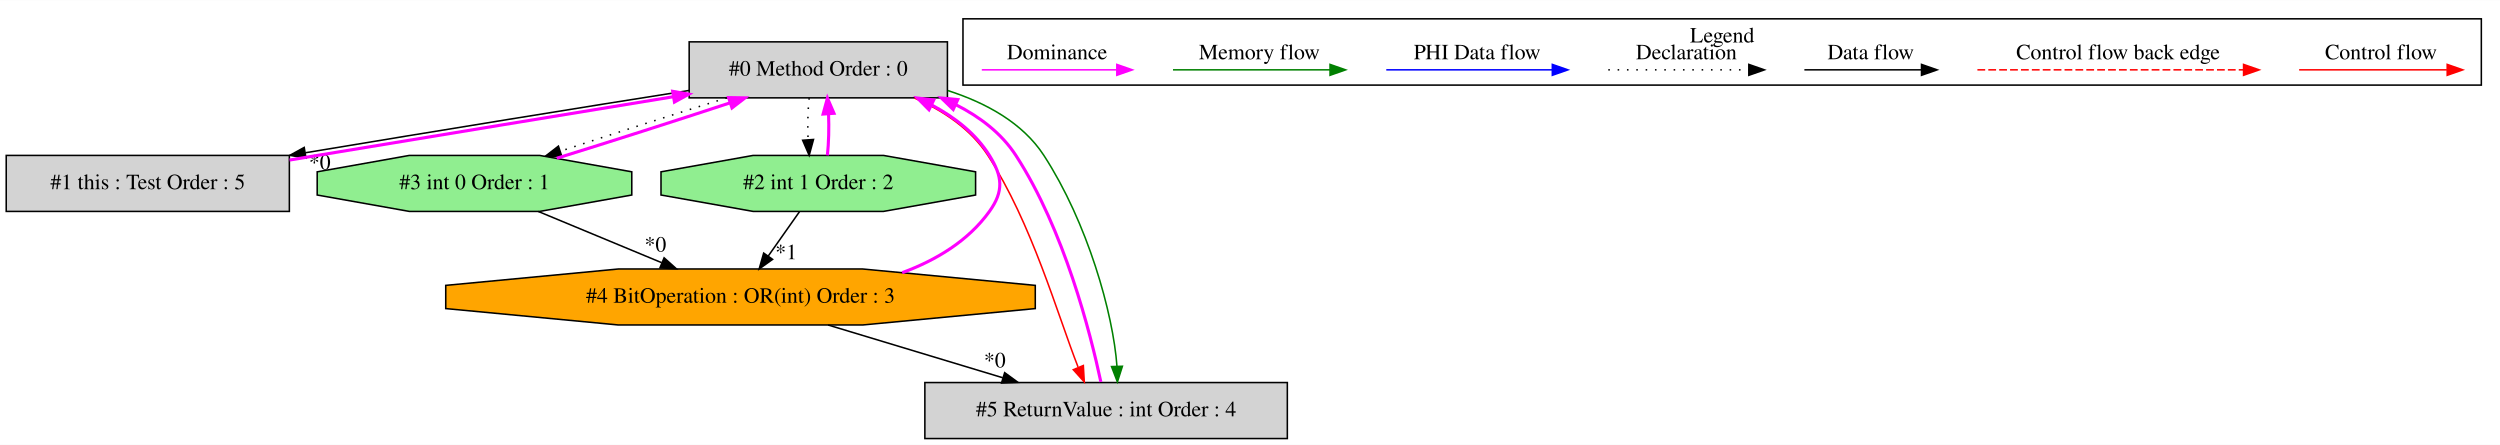
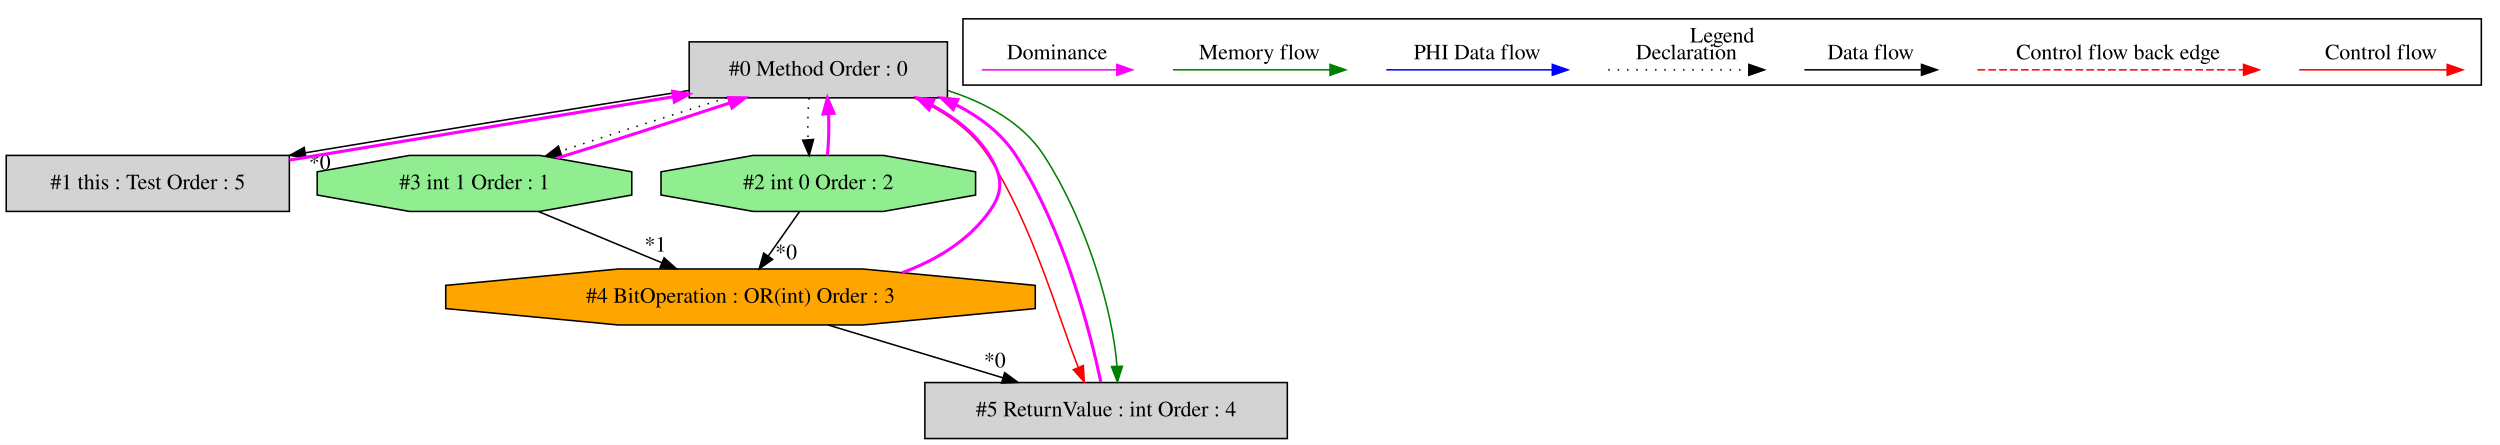
<svg xmlns="http://www.w3.org/2000/svg" width="1607pt" height="286pt" viewBox="0.00 0.00 1607.00 285.80">
  <g id="graph0" class="graph" transform="scale(1 1) rotate(0) translate(4 281.8)">
    <polygon fill="white" stroke="transparent" points="-4,4 -4,-281.8 1603,-281.8 1603,4 -4,4" />
    <g id="clust1" class="cluster">
      <polygon fill="none" stroke="black" points="615,-227.2 615,-269.8 1591,-269.8 1591,-227.2 615,-227.2" />
      <text text-anchor="middle" x="1103" y="-254.6" font-family="Times,serif" font-size="14.00">Legend</text>
    </g>
    <g id="node1" class="node">
      <polygon fill="lightgrey" stroke="black" points="605,-255 439,-255 439,-219 605,-219 605,-255" />
      <text text-anchor="middle" x="522" y="-233.3" font-family="Times,serif" font-size="14.00">#0 Method Order : 0</text>
    </g>
    <g id="node2" class="node">
      <polygon fill="lightgrey" stroke="black" points="182,-182 0,-182 0,-146 182,-146 182,-182" />
      <text text-anchor="middle" x="91" y="-160.3" font-family="Times,serif" font-size="14.00">#1 this : Test Order : 5</text>
    </g>
    <g id="edge2" class="edge">
      <path fill="none" stroke="black" d="M438.95,-223.76C372.64,-213.33 277.24,-197.83 192.29,-183.71" />
      <polygon fill="black" stroke="black" points="192.7,-180.23 182.26,-182.04 191.55,-187.14 192.7,-180.23" />
      <text text-anchor="middle" x="201.52" y="-172.98" font-family="Times,serif" font-size="14.00">*0</text>
    </g>
    <g id="node3" class="node">
      <polygon fill="lightgreen" stroke="black" points="623.11,-156.54 623.11,-171.46 563.88,-182 480.12,-182 420.89,-171.46 420.89,-156.54 480.12,-146 563.88,-146 623.11,-156.54" />
-       <text text-anchor="middle" x="522" y="-160.3" font-family="Times,serif" font-size="14.00">#2 int 1 Order : 2</text>
+       <text text-anchor="middle" x="522" y="-160.3" font-family="Times,serif" font-size="14.00">#2 int 0 Order : 2</text>
    </g>
    <g id="edge4" class="edge">
      <path fill="none" stroke="black" stroke-dasharray="1,5" d="M516.12,-218.81C515.28,-210.79 515.05,-201.05 515.42,-192.07" />
      <polygon fill="black" stroke="black" points="518.92,-192.25 516.14,-182.03 511.94,-191.75 518.92,-192.25" />
    </g>
    <g id="node4" class="node">
      <polygon fill="lightgreen" stroke="black" points="402.11,-156.54 402.11,-171.46 342.88,-182 259.12,-182 199.89,-171.46 199.89,-156.54 259.12,-146 342.88,-146 402.11,-156.54" />
-       <text text-anchor="middle" x="301" y="-160.3" font-family="Times,serif" font-size="14.00">#3 int 0 Order : 1</text>
+       <text text-anchor="middle" x="301" y="-160.3" font-family="Times,serif" font-size="14.00">#3 int 1 Order : 1</text>
    </g>
    <g id="edge6" class="edge">
      <path fill="none" stroke="black" stroke-dasharray="1,5" d="M463.21,-218.99C430.06,-208.7 388.95,-195.52 356.37,-184.76" />
      <polygon fill="black" stroke="black" points="357.15,-181.33 346.56,-181.5 354.95,-187.97 357.15,-181.33" />
    </g>
    <g id="node6" class="node">
      <polygon fill="lightgrey" stroke="black" points="823.5,-36 590.5,-36 590.5,0 823.5,0 823.5,-36" />
      <text text-anchor="middle" x="707" y="-14.3" font-family="Times,serif" font-size="14.00">#5 ReturnValue : int Order : 4</text>
    </g>
    <g id="edge12" class="edge">
      <path fill="none" stroke="red" d="M583.78,-218.9C601.96,-210.9 619.83,-199.17 631,-182 659.19,-138.64 675.7,-79.87 688.96,-46.03" />
      <polygon fill="red" stroke="red" points="692.37,-46.95 692.98,-36.38 685.91,-44.26 692.37,-46.95" />
    </g>
    <g id="edge13" class="edge">
      <path fill="none" stroke="green" d="M605.23,-223.7C629.69,-215.84 653.35,-202.99 667,-182 695.07,-138.83 711.55,-80.37 713.98,-46.47" />
      <polygon fill="green" stroke="green" points="717.48,-46.47 714.27,-36.38 710.48,-46.27 717.48,-46.47" />
    </g>
    <g id="edge1" class="edge">
      <path fill="none" stroke="fuchsia" stroke-width="2" d="M182.1,-179.01C188.17,-180.02 194.18,-181.03 200,-182 277.14,-194.85 364.45,-209.08 428.73,-219.71" />
      <polygon fill="fuchsia" stroke="fuchsia" stroke-width="2" points="428.4,-223.2 438.84,-221.38 429.54,-216.29 428.4,-223.2" />
    </g>
    <g id="edge3" class="edge">
      <path fill="none" stroke="fuchsia" stroke-width="2" d="M527.86,-182.03C528.71,-190.03 528.95,-199.77 528.59,-208.75" />
      <polygon fill="fuchsia" stroke="fuchsia" stroke-width="2" points="525.09,-208.59 527.88,-218.81 532.07,-209.08 525.09,-208.59" />
    </g>
    <g id="node5" class="node">
      <polygon fill="orange" stroke="black" points="661.48,-83.54 661.48,-98.46 550.48,-109 393.52,-109 282.52,-98.46 282.52,-83.54 393.52,-73 550.48,-73 661.48,-83.54" />
      <text text-anchor="middle" x="472" y="-87.3" font-family="Times,serif" font-size="14.00">#4 BitOperation : OR(int) Order : 3</text>
    </g>
-     <g id="edge9" class="edge">
+     <g id="edge8" class="edge">
      <path fill="none" stroke="black" d="M509.9,-145.81C503.88,-137.27 496.49,-126.77 489.83,-117.32" />
      <polygon fill="black" stroke="black" points="492.61,-115.19 483.99,-109.03 486.89,-119.22 492.61,-115.19" />
-       <text text-anchor="middle" x="501.34" y="-115.28" font-family="Times,serif" font-size="14.00">*1</text>
+       <text text-anchor="middle" x="501.34" y="-115.28" font-family="Times,serif" font-size="14.00">*0</text>
    </g>
    <g id="edge5" class="edge">
      <path fill="none" stroke="fuchsia" stroke-width="2" d="M353.89,-180.18C387.44,-190.55 430.75,-204.41 465.05,-215.72" />
      <polygon fill="fuchsia" stroke="fuchsia" stroke-width="2" points="464.33,-219.17 474.92,-218.99 466.53,-212.53 464.33,-219.17" />
    </g>
-     <g id="edge8" class="edge">
+     <g id="edge9" class="edge">
      <path fill="none" stroke="black" d="M341.96,-145.99C365.79,-136.1 396.03,-123.54 421.34,-113.03" />
      <polygon fill="black" stroke="black" points="422.89,-116.18 430.78,-109.11 420.21,-109.72 422.89,-116.18" />
-       <text text-anchor="middle" x="417.28" y="-120.17" font-family="Times,serif" font-size="14.00">*0</text>
+       <text text-anchor="middle" x="417.28" y="-120.17" font-family="Times,serif" font-size="14.00">*1</text>
    </g>
    <g id="edge7" class="edge">
      <path fill="none" stroke="fuchsia" stroke-width="2" d="M575.91,-106.61C597.83,-114.69 618.41,-127.07 632,-146 641.33,-159 640.46,-168.42 632,-182 623.24,-196.06 609.64,-206.56 594.95,-214.36" />
      <polygon fill="fuchsia" stroke="fuchsia" stroke-width="2" points="593.14,-211.35 585.69,-218.89 596.22,-217.64 593.14,-211.35" />
    </g>
    <g id="edge11" class="edge">
      <path fill="none" stroke="black" d="M528.29,-72.99C562.05,-62.79 605.16,-49.77 640.58,-39.07" />
      <polygon fill="black" stroke="black" points="641.8,-42.36 650.36,-36.11 639.77,-35.66 641.8,-42.36" />
      <text text-anchor="middle" x="635.45" y="-45.75" font-family="Times,serif" font-size="14.00">*0</text>
    </g>
    <g id="edge10" class="edge">
      <path fill="none" stroke="fuchsia" stroke-width="2" d="M703.63,-36.38C696.99,-67.54 680.11,-134.15 649,-182 639.67,-196.36 625.65,-206.91 610.28,-214.66" />
      <polygon fill="fuchsia" stroke="fuchsia" stroke-width="2" points="608.71,-211.53 601.11,-218.9 611.65,-217.88 608.71,-211.53" />
    </g>
    <g id="edge14" class="edge">
      <path fill="none" stroke="red" d="M1473.89,-237C1485.11,-237 1543.24,-237 1568.86,-237" />
      <polygon fill="red" stroke="red" points="1569.06,-240.5 1579.06,-237 1569.06,-233.5 1569.06,-240.5" />
      <text text-anchor="middle" x="1526.5" y="-243.8" font-family="Times,serif" font-size="14.00">Control flow</text>
    </g>
    <g id="edge15" class="edge">
      <path fill="none" stroke="red" stroke-dasharray="5,2" d="M1267.08,-237C1284.05,-237 1400.21,-237 1438.08,-237" />
      <polygon fill="red" stroke="red" points="1438.17,-240.5 1448.17,-237 1438.17,-233.5 1438.17,-240.5" />
      <text text-anchor="middle" x="1357.5" y="-243.8" font-family="Times,serif" font-size="14.00">Control flow back edge</text>
    </g>
    <g id="edge16" class="edge">
      <path fill="none" stroke="black" d="M1155.86,-237C1165.41,-237 1209.31,-237 1230.92,-237" />
      <polygon fill="black" stroke="black" points="1231.15,-240.5 1241.15,-237 1231.15,-233.5 1231.15,-240.5" />
      <text text-anchor="middle" x="1198.5" y="-243.8" font-family="Times,serif" font-size="14.00">Data flow</text>
    </g>
    <g id="edge17" class="edge">
      <path fill="none" stroke="black" stroke-dasharray="1,5" d="M1029.81,-237C1040.46,-237 1095.46,-237 1120.08,-237" />
      <polygon fill="black" stroke="black" points="1120.15,-240.5 1130.15,-237 1120.15,-233.5 1120.15,-240.5" />
      <text text-anchor="middle" x="1080" y="-243.8" font-family="Times,serif" font-size="14.00">Declaration</text>
    </g>
    <g id="edge18" class="edge">
      <path fill="none" stroke="blue" d="M887.1,-237C899.72,-237 965.88,-237 993.68,-237" />
      <polygon fill="blue" stroke="blue" points="993.84,-240.5 1003.84,-237 993.84,-233.5 993.84,-240.5" />
      <text text-anchor="middle" x="945.5" y="-243.8" font-family="Times,serif" font-size="14.00">PHI Data flow</text>
    </g>
    <g id="edge19" class="edge">
      <path fill="none" stroke="green" d="M750,-237C761.94,-237 824.3,-237 850.93,-237" />
      <polygon fill="green" stroke="green" points="850.95,-240.5 860.95,-237 850.95,-233.5 850.95,-240.5" />
      <text text-anchor="middle" x="805.5" y="-243.8" font-family="Times,serif" font-size="14.00">Memory flow</text>
    </g>
    <g id="edge20" class="edge">
      <path fill="none" stroke="fuchsia" d="M627.11,-237C638.15,-237 689.67,-237 713.66,-237" />
      <polygon fill="fuchsia" stroke="fuchsia" points="713.9,-240.5 723.9,-237 713.9,-233.5 713.9,-240.5" />
      <text text-anchor="middle" x="675.5" y="-243.8" font-family="Times,serif" font-size="14.00">Dominance</text>
    </g>
  </g>
</svg>
